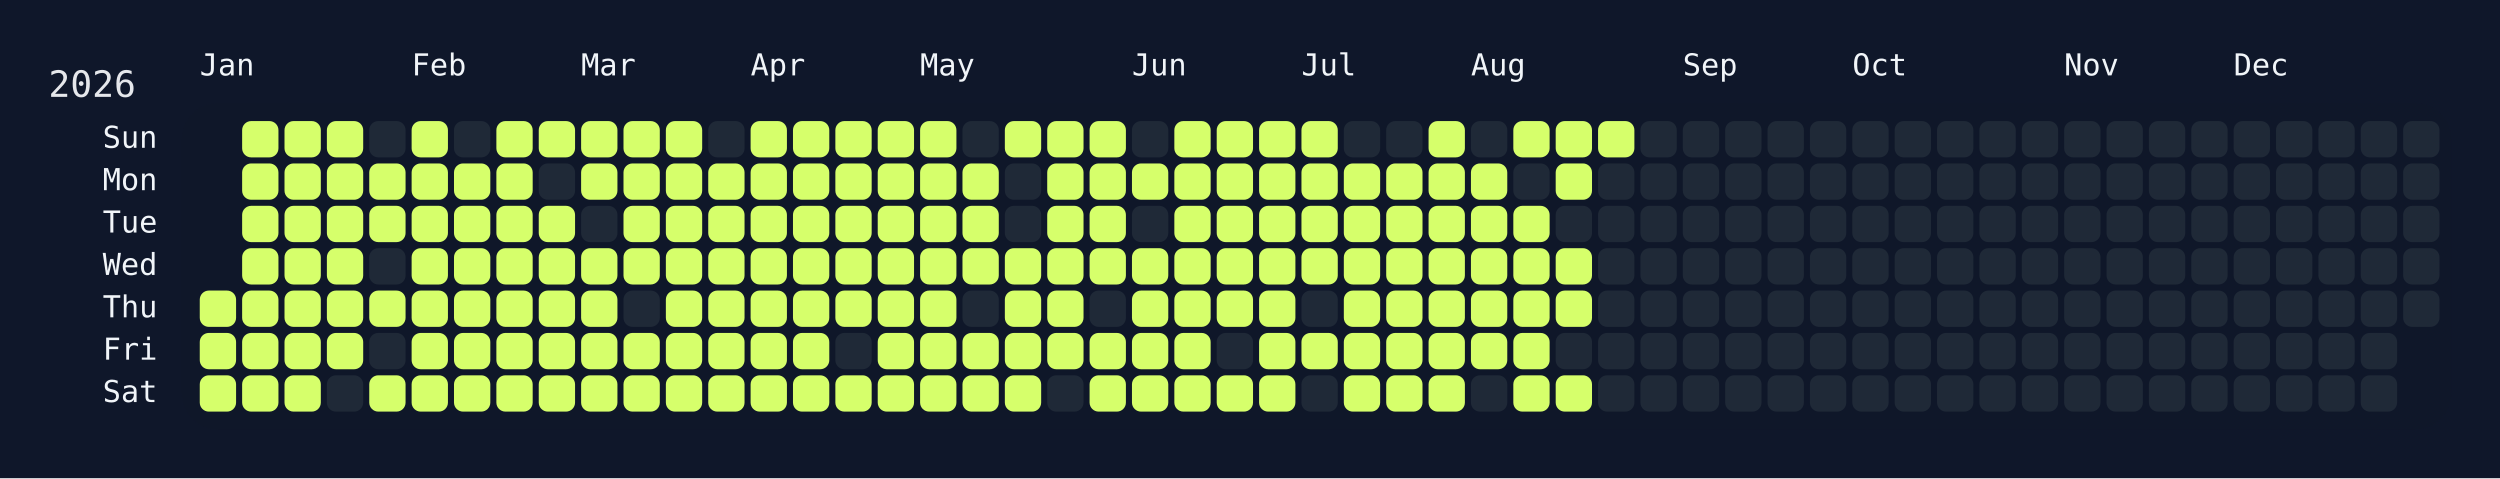
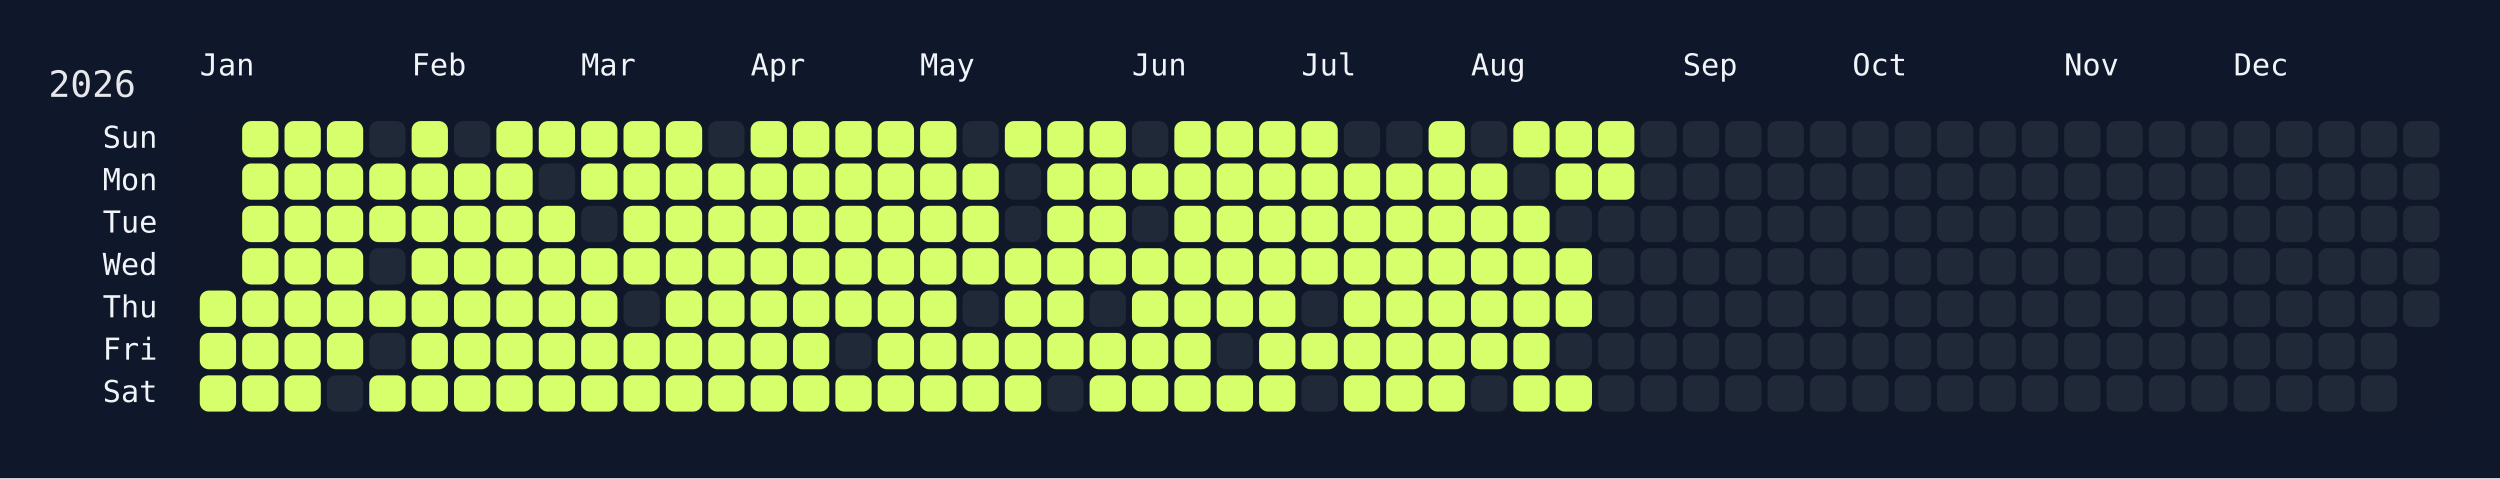
<svg xmlns="http://www.w3.org/2000/svg" width="826" height="158" viewBox="0 0 826 158">
  <rect width="826" height="158" fill="#0f172a" />
  <rect x="60" y="34" width="750" height="108" rx="12" ry="12" fill="rgba(15, 23, 42, 0.8)" />
  <text x="16" y="32" font-size="12" fill="#e5e7eb" font-family="JetBrains Mono, ui-monospace, SFMono-Regular, Menlo, Monaco, Consolas, monospace">2026</text>
  <text x="66" y="18" font-size="10" fill="#f1f5f9" font-family="JetBrains Mono, ui-monospace, SFMono-Regular, Menlo, Monaco, Consolas, monospace" dominant-baseline="hanging">Jan</text>
  <text x="136" y="18" font-size="10" fill="#f1f5f9" font-family="JetBrains Mono, ui-monospace, SFMono-Regular, Menlo, Monaco, Consolas, monospace" dominant-baseline="hanging">Feb</text>
  <text x="192" y="18" font-size="10" fill="#f1f5f9" font-family="JetBrains Mono, ui-monospace, SFMono-Regular, Menlo, Monaco, Consolas, monospace" dominant-baseline="hanging">Mar</text>
  <text x="248" y="18" font-size="10" fill="#f1f5f9" font-family="JetBrains Mono, ui-monospace, SFMono-Regular, Menlo, Monaco, Consolas, monospace" dominant-baseline="hanging">Apr</text>
  <text x="304" y="18" font-size="10" fill="#f1f5f9" font-family="JetBrains Mono, ui-monospace, SFMono-Regular, Menlo, Monaco, Consolas, monospace" dominant-baseline="hanging">May</text>
  <text x="374" y="18" font-size="10" fill="#f1f5f9" font-family="JetBrains Mono, ui-monospace, SFMono-Regular, Menlo, Monaco, Consolas, monospace" dominant-baseline="hanging">Jun</text>
  <text x="430" y="18" font-size="10" fill="#f1f5f9" font-family="JetBrains Mono, ui-monospace, SFMono-Regular, Menlo, Monaco, Consolas, monospace" dominant-baseline="hanging">Jul</text>
  <text x="486" y="18" font-size="10" fill="#f1f5f9" font-family="JetBrains Mono, ui-monospace, SFMono-Regular, Menlo, Monaco, Consolas, monospace" dominant-baseline="hanging">Aug</text>
  <text x="556" y="18" font-size="10" fill="#f1f5f9" font-family="JetBrains Mono, ui-monospace, SFMono-Regular, Menlo, Monaco, Consolas, monospace" dominant-baseline="hanging">Sep</text>
  <text x="612" y="18" font-size="10" fill="#f1f5f9" font-family="JetBrains Mono, ui-monospace, SFMono-Regular, Menlo, Monaco, Consolas, monospace" dominant-baseline="hanging">Oct</text>
  <text x="682" y="18" font-size="10" fill="#f1f5f9" font-family="JetBrains Mono, ui-monospace, SFMono-Regular, Menlo, Monaco, Consolas, monospace" dominant-baseline="hanging">Nov</text>
  <text x="738" y="18" font-size="10" fill="#f1f5f9" font-family="JetBrains Mono, ui-monospace, SFMono-Regular, Menlo, Monaco, Consolas, monospace" dominant-baseline="hanging">Dec</text>
  <text x="52" y="46.0" font-size="10" fill="#f1f5f9" font-family="JetBrains Mono, ui-monospace, SFMono-Regular, Menlo, Monaco, Consolas, monospace" text-anchor="end" dominant-baseline="middle">Sun</text>
  <text x="52" y="60.0" font-size="10" fill="#f1f5f9" font-family="JetBrains Mono, ui-monospace, SFMono-Regular, Menlo, Monaco, Consolas, monospace" text-anchor="end" dominant-baseline="middle">Mon</text>
  <text x="52" y="74.0" font-size="10" fill="#f1f5f9" font-family="JetBrains Mono, ui-monospace, SFMono-Regular, Menlo, Monaco, Consolas, monospace" text-anchor="end" dominant-baseline="middle">Tue</text>
  <text x="52" y="88.0" font-size="10" fill="#f1f5f9" font-family="JetBrains Mono, ui-monospace, SFMono-Regular, Menlo, Monaco, Consolas, monospace" text-anchor="end" dominant-baseline="middle">Wed</text>
  <text x="52" y="102.0" font-size="10" fill="#f1f5f9" font-family="JetBrains Mono, ui-monospace, SFMono-Regular, Menlo, Monaco, Consolas, monospace" text-anchor="end" dominant-baseline="middle">Thu</text>
  <text x="52" y="116.0" font-size="10" fill="#f1f5f9" font-family="JetBrains Mono, ui-monospace, SFMono-Regular, Menlo, Monaco, Consolas, monospace" text-anchor="end" dominant-baseline="middle">Fri</text>
  <text x="52" y="130.0" font-size="10" fill="#f1f5f9" font-family="JetBrains Mono, ui-monospace, SFMono-Regular, Menlo, Monaco, Consolas, monospace" text-anchor="end" dominant-baseline="middle">Sat</text>
  <g transform="translate(66,40)">
    <rect x="0" y="56" width="12" height="12" rx="3" ry="3" fill="#d6ff6b" data-date="2026-01-01" />
    <rect x="0" y="70" width="12" height="12" rx="3" ry="3" fill="#d6ff6b" data-date="2026-01-02" />
    <rect x="0" y="84" width="12" height="12" rx="3" ry="3" fill="#d6ff6b" data-date="2026-01-03" />
    <rect x="14" y="0" width="12" height="12" rx="3" ry="3" fill="#d6ff6b" data-date="2026-01-04" />
    <rect x="14" y="14" width="12" height="12" rx="3" ry="3" fill="#d6ff6b" data-date="2026-01-05" />
    <rect x="14" y="28" width="12" height="12" rx="3" ry="3" fill="#d6ff6b" data-date="2026-01-06" />
    <rect x="14" y="42" width="12" height="12" rx="3" ry="3" fill="#d6ff6b" data-date="2026-01-07" />
    <rect x="14" y="56" width="12" height="12" rx="3" ry="3" fill="#d6ff6b" data-date="2026-01-08" />
    <rect x="14" y="70" width="12" height="12" rx="3" ry="3" fill="#d6ff6b" data-date="2026-01-09" />
    <rect x="14" y="84" width="12" height="12" rx="3" ry="3" fill="#d6ff6b" data-date="2026-01-10" />
    <rect x="28" y="0" width="12" height="12" rx="3" ry="3" fill="#d6ff6b" data-date="2026-01-11" />
    <rect x="28" y="14" width="12" height="12" rx="3" ry="3" fill="#d6ff6b" data-date="2026-01-12" />
    <rect x="28" y="28" width="12" height="12" rx="3" ry="3" fill="#d6ff6b" data-date="2026-01-13" />
    <rect x="28" y="42" width="12" height="12" rx="3" ry="3" fill="#d6ff6b" data-date="2026-01-14" />
    <rect x="28" y="56" width="12" height="12" rx="3" ry="3" fill="#d6ff6b" data-date="2026-01-15" />
    <rect x="28" y="70" width="12" height="12" rx="3" ry="3" fill="#d6ff6b" data-date="2026-01-16" />
    <rect x="28" y="84" width="12" height="12" rx="3" ry="3" fill="#d6ff6b" data-date="2026-01-17" />
    <rect x="42" y="0" width="12" height="12" rx="3" ry="3" fill="#d6ff6b" data-date="2026-01-18" />
    <rect x="42" y="14" width="12" height="12" rx="3" ry="3" fill="#d6ff6b" data-date="2026-01-19" />
    <rect x="42" y="28" width="12" height="12" rx="3" ry="3" fill="#d6ff6b" data-date="2026-01-20" />
    <rect x="42" y="42" width="12" height="12" rx="3" ry="3" fill="#d6ff6b" data-date="2026-01-21" />
    <rect x="42" y="56" width="12" height="12" rx="3" ry="3" fill="#d6ff6b" data-date="2026-01-22" />
    <rect x="42" y="70" width="12" height="12" rx="3" ry="3" fill="#d6ff6b" data-date="2026-01-23" />
    <rect x="42" y="84" width="12" height="12" rx="3" ry="3" fill="#1f2937" data-date="2026-01-24" />
    <rect x="56" y="0" width="12" height="12" rx="3" ry="3" fill="#1f2937" data-date="2026-01-25" />
    <rect x="56" y="14" width="12" height="12" rx="3" ry="3" fill="#d6ff6b" data-date="2026-01-26" />
    <rect x="56" y="28" width="12" height="12" rx="3" ry="3" fill="#d6ff6b" data-date="2026-01-27" />
    <rect x="56" y="42" width="12" height="12" rx="3" ry="3" fill="#1f2937" data-date="2026-01-28" />
    <rect x="56" y="56" width="12" height="12" rx="3" ry="3" fill="#d6ff6b" data-date="2026-01-29" />
    <rect x="56" y="70" width="12" height="12" rx="3" ry="3" fill="#1f2937" data-date="2026-01-30" />
    <rect x="56" y="84" width="12" height="12" rx="3" ry="3" fill="#d6ff6b" data-date="2026-01-31" />
    <rect x="70" y="0" width="12" height="12" rx="3" ry="3" fill="#d6ff6b" data-date="2026-02-01" />
    <rect x="70" y="14" width="12" height="12" rx="3" ry="3" fill="#d6ff6b" data-date="2026-02-02" />
    <rect x="70" y="28" width="12" height="12" rx="3" ry="3" fill="#d6ff6b" data-date="2026-02-03" />
    <rect x="70" y="42" width="12" height="12" rx="3" ry="3" fill="#d6ff6b" data-date="2026-02-04" />
    <rect x="70" y="56" width="12" height="12" rx="3" ry="3" fill="#d6ff6b" data-date="2026-02-05" />
    <rect x="70" y="70" width="12" height="12" rx="3" ry="3" fill="#d6ff6b" data-date="2026-02-06" />
    <rect x="70" y="84" width="12" height="12" rx="3" ry="3" fill="#d6ff6b" data-date="2026-02-07" />
    <rect x="84" y="0" width="12" height="12" rx="3" ry="3" fill="#1f2937" data-date="2026-02-08" />
    <rect x="84" y="14" width="12" height="12" rx="3" ry="3" fill="#d6ff6b" data-date="2026-02-09" />
    <rect x="84" y="28" width="12" height="12" rx="3" ry="3" fill="#d6ff6b" data-date="2026-02-10" />
    <rect x="84" y="42" width="12" height="12" rx="3" ry="3" fill="#d6ff6b" data-date="2026-02-11" />
    <rect x="84" y="56" width="12" height="12" rx="3" ry="3" fill="#d6ff6b" data-date="2026-02-12" />
    <rect x="84" y="70" width="12" height="12" rx="3" ry="3" fill="#d6ff6b" data-date="2026-02-13" />
    <rect x="84" y="84" width="12" height="12" rx="3" ry="3" fill="#d6ff6b" data-date="2026-02-14" />
    <rect x="98" y="0" width="12" height="12" rx="3" ry="3" fill="#d6ff6b" data-date="2026-02-15" />
    <rect x="98" y="14" width="12" height="12" rx="3" ry="3" fill="#d6ff6b" data-date="2026-02-16" />
    <rect x="98" y="28" width="12" height="12" rx="3" ry="3" fill="#d6ff6b" data-date="2026-02-17" />
    <rect x="98" y="42" width="12" height="12" rx="3" ry="3" fill="#d6ff6b" data-date="2026-02-18" />
    <rect x="98" y="56" width="12" height="12" rx="3" ry="3" fill="#d6ff6b" data-date="2026-02-19" />
    <rect x="98" y="70" width="12" height="12" rx="3" ry="3" fill="#d6ff6b" data-date="2026-02-20" />
    <rect x="98" y="84" width="12" height="12" rx="3" ry="3" fill="#d6ff6b" data-date="2026-02-21" />
    <rect x="112" y="0" width="12" height="12" rx="3" ry="3" fill="#d6ff6b" data-date="2026-02-22" />
    <rect x="112" y="14" width="12" height="12" rx="3" ry="3" fill="#1f2937" data-date="2026-02-23" />
    <rect x="112" y="28" width="12" height="12" rx="3" ry="3" fill="#d6ff6b" data-date="2026-02-24" />
    <rect x="112" y="42" width="12" height="12" rx="3" ry="3" fill="#d6ff6b" data-date="2026-02-25" />
    <rect x="112" y="56" width="12" height="12" rx="3" ry="3" fill="#d6ff6b" data-date="2026-02-26" />
    <rect x="112" y="70" width="12" height="12" rx="3" ry="3" fill="#d6ff6b" data-date="2026-02-27" />
    <rect x="112" y="84" width="12" height="12" rx="3" ry="3" fill="#d6ff6b" data-date="2026-02-28" />
    <rect x="126" y="0" width="12" height="12" rx="3" ry="3" fill="#d6ff6b" data-date="2026-03-01" />
    <rect x="126" y="14" width="12" height="12" rx="3" ry="3" fill="#d6ff6b" data-date="2026-03-02" />
    <rect x="126" y="28" width="12" height="12" rx="3" ry="3" fill="#1f2937" data-date="2026-03-03" />
    <rect x="126" y="42" width="12" height="12" rx="3" ry="3" fill="#d6ff6b" data-date="2026-03-04" />
    <rect x="126" y="56" width="12" height="12" rx="3" ry="3" fill="#d6ff6b" data-date="2026-03-05" />
    <rect x="126" y="70" width="12" height="12" rx="3" ry="3" fill="#d6ff6b" data-date="2026-03-06" />
    <rect x="126" y="84" width="12" height="12" rx="3" ry="3" fill="#d6ff6b" data-date="2026-03-07" />
    <rect x="140" y="0" width="12" height="12" rx="3" ry="3" fill="#d6ff6b" data-date="2026-03-08" />
    <rect x="140" y="14" width="12" height="12" rx="3" ry="3" fill="#d6ff6b" data-date="2026-03-09" />
    <rect x="140" y="28" width="12" height="12" rx="3" ry="3" fill="#d6ff6b" data-date="2026-03-10" />
    <rect x="140" y="42" width="12" height="12" rx="3" ry="3" fill="#d6ff6b" data-date="2026-03-11" />
    <rect x="140" y="56" width="12" height="12" rx="3" ry="3" fill="#1f2937" data-date="2026-03-12" />
    <rect x="140" y="70" width="12" height="12" rx="3" ry="3" fill="#d6ff6b" data-date="2026-03-13" />
    <rect x="140" y="84" width="12" height="12" rx="3" ry="3" fill="#d6ff6b" data-date="2026-03-14" />
    <rect x="154" y="0" width="12" height="12" rx="3" ry="3" fill="#d6ff6b" data-date="2026-03-15" />
    <rect x="154" y="14" width="12" height="12" rx="3" ry="3" fill="#d6ff6b" data-date="2026-03-16" />
    <rect x="154" y="28" width="12" height="12" rx="3" ry="3" fill="#d6ff6b" data-date="2026-03-17" />
    <rect x="154" y="42" width="12" height="12" rx="3" ry="3" fill="#d6ff6b" data-date="2026-03-18" />
    <rect x="154" y="56" width="12" height="12" rx="3" ry="3" fill="#d6ff6b" data-date="2026-03-19" />
    <rect x="154" y="70" width="12" height="12" rx="3" ry="3" fill="#d6ff6b" data-date="2026-03-20" />
    <rect x="154" y="84" width="12" height="12" rx="3" ry="3" fill="#d6ff6b" data-date="2026-03-21" />
    <rect x="168" y="0" width="12" height="12" rx="3" ry="3" fill="#1f2937" data-date="2026-03-22" />
    <rect x="168" y="14" width="12" height="12" rx="3" ry="3" fill="#d6ff6b" data-date="2026-03-23" />
    <rect x="168" y="28" width="12" height="12" rx="3" ry="3" fill="#d6ff6b" data-date="2026-03-24" />
    <rect x="168" y="42" width="12" height="12" rx="3" ry="3" fill="#d6ff6b" data-date="2026-03-25" />
    <rect x="168" y="56" width="12" height="12" rx="3" ry="3" fill="#d6ff6b" data-date="2026-03-26" />
    <rect x="168" y="70" width="12" height="12" rx="3" ry="3" fill="#d6ff6b" data-date="2026-03-27" />
    <rect x="168" y="84" width="12" height="12" rx="3" ry="3" fill="#d6ff6b" data-date="2026-03-28" />
    <rect x="182" y="0" width="12" height="12" rx="3" ry="3" fill="#d6ff6b" data-date="2026-03-29" />
    <rect x="182" y="14" width="12" height="12" rx="3" ry="3" fill="#d6ff6b" data-date="2026-03-30" />
    <rect x="182" y="28" width="12" height="12" rx="3" ry="3" fill="#d6ff6b" data-date="2026-03-31" />
    <rect x="182" y="42" width="12" height="12" rx="3" ry="3" fill="#d6ff6b" data-date="2026-04-01" />
    <rect x="182" y="56" width="12" height="12" rx="3" ry="3" fill="#d6ff6b" data-date="2026-04-02" />
    <rect x="182" y="70" width="12" height="12" rx="3" ry="3" fill="#d6ff6b" data-date="2026-04-03" />
    <rect x="182" y="84" width="12" height="12" rx="3" ry="3" fill="#d6ff6b" data-date="2026-04-04" />
    <rect x="196" y="0" width="12" height="12" rx="3" ry="3" fill="#d6ff6b" data-date="2026-04-05" />
    <rect x="196" y="14" width="12" height="12" rx="3" ry="3" fill="#d6ff6b" data-date="2026-04-06" />
    <rect x="196" y="28" width="12" height="12" rx="3" ry="3" fill="#d6ff6b" data-date="2026-04-07" />
    <rect x="196" y="42" width="12" height="12" rx="3" ry="3" fill="#d6ff6b" data-date="2026-04-08" />
    <rect x="196" y="56" width="12" height="12" rx="3" ry="3" fill="#d6ff6b" data-date="2026-04-09" />
    <rect x="196" y="70" width="12" height="12" rx="3" ry="3" fill="#d6ff6b" data-date="2026-04-10" />
    <rect x="196" y="84" width="12" height="12" rx="3" ry="3" fill="#d6ff6b" data-date="2026-04-11" />
    <rect x="210" y="0" width="12" height="12" rx="3" ry="3" fill="#d6ff6b" data-date="2026-04-12" />
    <rect x="210" y="14" width="12" height="12" rx="3" ry="3" fill="#d6ff6b" data-date="2026-04-13" />
    <rect x="210" y="28" width="12" height="12" rx="3" ry="3" fill="#d6ff6b" data-date="2026-04-14" />
    <rect x="210" y="42" width="12" height="12" rx="3" ry="3" fill="#d6ff6b" data-date="2026-04-15" />
    <rect x="210" y="56" width="12" height="12" rx="3" ry="3" fill="#d6ff6b" data-date="2026-04-16" />
    <rect x="210" y="70" width="12" height="12" rx="3" ry="3" fill="#1f2937" data-date="2026-04-17" />
    <rect x="210" y="84" width="12" height="12" rx="3" ry="3" fill="#d6ff6b" data-date="2026-04-18" />
    <rect x="224" y="0" width="12" height="12" rx="3" ry="3" fill="#d6ff6b" data-date="2026-04-19" />
    <rect x="224" y="14" width="12" height="12" rx="3" ry="3" fill="#d6ff6b" data-date="2026-04-20" />
    <rect x="224" y="28" width="12" height="12" rx="3" ry="3" fill="#d6ff6b" data-date="2026-04-21" />
    <rect x="224" y="42" width="12" height="12" rx="3" ry="3" fill="#d6ff6b" data-date="2026-04-22" />
    <rect x="224" y="56" width="12" height="12" rx="3" ry="3" fill="#d6ff6b" data-date="2026-04-23" />
    <rect x="224" y="70" width="12" height="12" rx="3" ry="3" fill="#d6ff6b" data-date="2026-04-24" />
    <rect x="224" y="84" width="12" height="12" rx="3" ry="3" fill="#d6ff6b" data-date="2026-04-25" />
    <rect x="238" y="0" width="12" height="12" rx="3" ry="3" fill="#d6ff6b" data-date="2026-04-26" />
    <rect x="238" y="14" width="12" height="12" rx="3" ry="3" fill="#d6ff6b" data-date="2026-04-27" />
    <rect x="238" y="28" width="12" height="12" rx="3" ry="3" fill="#d6ff6b" data-date="2026-04-28" />
    <rect x="238" y="42" width="12" height="12" rx="3" ry="3" fill="#d6ff6b" data-date="2026-04-29" />
    <rect x="238" y="56" width="12" height="12" rx="3" ry="3" fill="#d6ff6b" data-date="2026-04-30" />
    <rect x="238" y="70" width="12" height="12" rx="3" ry="3" fill="#d6ff6b" data-date="2026-05-01" />
    <rect x="238" y="84" width="12" height="12" rx="3" ry="3" fill="#d6ff6b" data-date="2026-05-02" />
    <rect x="252" y="0" width="12" height="12" rx="3" ry="3" fill="#1f2937" data-date="2026-05-03" />
    <rect x="252" y="14" width="12" height="12" rx="3" ry="3" fill="#d6ff6b" data-date="2026-05-04" />
    <rect x="252" y="28" width="12" height="12" rx="3" ry="3" fill="#d6ff6b" data-date="2026-05-05" />
    <rect x="252" y="42" width="12" height="12" rx="3" ry="3" fill="#d6ff6b" data-date="2026-05-06" />
    <rect x="252" y="56" width="12" height="12" rx="3" ry="3" fill="#1f2937" data-date="2026-05-07" />
    <rect x="252" y="70" width="12" height="12" rx="3" ry="3" fill="#d6ff6b" data-date="2026-05-08" />
    <rect x="252" y="84" width="12" height="12" rx="3" ry="3" fill="#d6ff6b" data-date="2026-05-09" />
    <rect x="266" y="0" width="12" height="12" rx="3" ry="3" fill="#d6ff6b" data-date="2026-05-10" />
    <rect x="266" y="14" width="12" height="12" rx="3" ry="3" fill="#1f2937" data-date="2026-05-11" />
    <rect x="266" y="28" width="12" height="12" rx="3" ry="3" fill="#1f2937" data-date="2026-05-12" />
    <rect x="266" y="42" width="12" height="12" rx="3" ry="3" fill="#d6ff6b" data-date="2026-05-13" />
    <rect x="266" y="56" width="12" height="12" rx="3" ry="3" fill="#d6ff6b" data-date="2026-05-14" />
    <rect x="266" y="70" width="12" height="12" rx="3" ry="3" fill="#d6ff6b" data-date="2026-05-15" />
    <rect x="266" y="84" width="12" height="12" rx="3" ry="3" fill="#d6ff6b" data-date="2026-05-16" />
    <rect x="280" y="0" width="12" height="12" rx="3" ry="3" fill="#d6ff6b" data-date="2026-05-17" />
    <rect x="280" y="14" width="12" height="12" rx="3" ry="3" fill="#d6ff6b" data-date="2026-05-18" />
    <rect x="280" y="28" width="12" height="12" rx="3" ry="3" fill="#d6ff6b" data-date="2026-05-19" />
    <rect x="280" y="42" width="12" height="12" rx="3" ry="3" fill="#d6ff6b" data-date="2026-05-20" />
    <rect x="280" y="56" width="12" height="12" rx="3" ry="3" fill="#d6ff6b" data-date="2026-05-21" />
    <rect x="280" y="70" width="12" height="12" rx="3" ry="3" fill="#d6ff6b" data-date="2026-05-22" />
    <rect x="280" y="84" width="12" height="12" rx="3" ry="3" fill="#1f2937" data-date="2026-05-23" />
    <rect x="294" y="0" width="12" height="12" rx="3" ry="3" fill="#d6ff6b" data-date="2026-05-24" />
    <rect x="294" y="14" width="12" height="12" rx="3" ry="3" fill="#d6ff6b" data-date="2026-05-25" />
    <rect x="294" y="28" width="12" height="12" rx="3" ry="3" fill="#d6ff6b" data-date="2026-05-26" />
    <rect x="294" y="42" width="12" height="12" rx="3" ry="3" fill="#d6ff6b" data-date="2026-05-27" />
    <rect x="294" y="56" width="12" height="12" rx="3" ry="3" fill="#1f2937" data-date="2026-05-28" />
    <rect x="294" y="70" width="12" height="12" rx="3" ry="3" fill="#d6ff6b" data-date="2026-05-29" />
    <rect x="294" y="84" width="12" height="12" rx="3" ry="3" fill="#d6ff6b" data-date="2026-05-30" />
    <rect x="308" y="0" width="12" height="12" rx="3" ry="3" fill="#1f2937" data-date="2026-05-31" />
    <rect x="308" y="14" width="12" height="12" rx="3" ry="3" fill="#d6ff6b" data-date="2026-06-01" />
    <rect x="308" y="28" width="12" height="12" rx="3" ry="3" fill="#1f2937" data-date="2026-06-02" />
    <rect x="308" y="42" width="12" height="12" rx="3" ry="3" fill="#d6ff6b" data-date="2026-06-03" />
    <rect x="308" y="56" width="12" height="12" rx="3" ry="3" fill="#d6ff6b" data-date="2026-06-04" />
    <rect x="308" y="70" width="12" height="12" rx="3" ry="3" fill="#d6ff6b" data-date="2026-06-05" />
    <rect x="308" y="84" width="12" height="12" rx="3" ry="3" fill="#d6ff6b" data-date="2026-06-06" />
    <rect x="322" y="0" width="12" height="12" rx="3" ry="3" fill="#d6ff6b" data-date="2026-06-07" />
    <rect x="322" y="14" width="12" height="12" rx="3" ry="3" fill="#d6ff6b" data-date="2026-06-08" />
    <rect x="322" y="28" width="12" height="12" rx="3" ry="3" fill="#d6ff6b" data-date="2026-06-09" />
    <rect x="322" y="42" width="12" height="12" rx="3" ry="3" fill="#d6ff6b" data-date="2026-06-10" />
    <rect x="322" y="56" width="12" height="12" rx="3" ry="3" fill="#d6ff6b" data-date="2026-06-11" />
    <rect x="322" y="70" width="12" height="12" rx="3" ry="3" fill="#d6ff6b" data-date="2026-06-12" />
    <rect x="322" y="84" width="12" height="12" rx="3" ry="3" fill="#d6ff6b" data-date="2026-06-13" />
    <rect x="336" y="0" width="12" height="12" rx="3" ry="3" fill="#d6ff6b" data-date="2026-06-14" />
    <rect x="336" y="14" width="12" height="12" rx="3" ry="3" fill="#d6ff6b" data-date="2026-06-15" />
    <rect x="336" y="28" width="12" height="12" rx="3" ry="3" fill="#d6ff6b" data-date="2026-06-16" />
    <rect x="336" y="42" width="12" height="12" rx="3" ry="3" fill="#d6ff6b" data-date="2026-06-17" />
    <rect x="336" y="56" width="12" height="12" rx="3" ry="3" fill="#d6ff6b" data-date="2026-06-18" />
    <rect x="336" y="70" width="12" height="12" rx="3" ry="3" fill="#1f2937" data-date="2026-06-19" />
    <rect x="336" y="84" width="12" height="12" rx="3" ry="3" fill="#d6ff6b" data-date="2026-06-20" />
    <rect x="350" y="0" width="12" height="12" rx="3" ry="3" fill="#d6ff6b" data-date="2026-06-21" />
    <rect x="350" y="14" width="12" height="12" rx="3" ry="3" fill="#d6ff6b" data-date="2026-06-22" />
    <rect x="350" y="28" width="12" height="12" rx="3" ry="3" fill="#d6ff6b" data-date="2026-06-23" />
    <rect x="350" y="42" width="12" height="12" rx="3" ry="3" fill="#d6ff6b" data-date="2026-06-24" />
    <rect x="350" y="56" width="12" height="12" rx="3" ry="3" fill="#d6ff6b" data-date="2026-06-25" />
    <rect x="350" y="70" width="12" height="12" rx="3" ry="3" fill="#d6ff6b" data-date="2026-06-26" />
    <rect x="350" y="84" width="12" height="12" rx="3" ry="3" fill="#d6ff6b" data-date="2026-06-27" />
    <rect x="364" y="0" width="12" height="12" rx="3" ry="3" fill="#d6ff6b" data-date="2026-06-28" />
    <rect x="364" y="14" width="12" height="12" rx="3" ry="3" fill="#d6ff6b" data-date="2026-06-29" />
    <rect x="364" y="28" width="12" height="12" rx="3" ry="3" fill="#d6ff6b" data-date="2026-06-30" />
    <rect x="364" y="42" width="12" height="12" rx="3" ry="3" fill="#d6ff6b" data-date="2026-07-01" />
    <rect x="364" y="56" width="12" height="12" rx="3" ry="3" fill="#1f2937" data-date="2026-07-02" />
    <rect x="364" y="70" width="12" height="12" rx="3" ry="3" fill="#d6ff6b" data-date="2026-07-03" />
    <rect x="364" y="84" width="12" height="12" rx="3" ry="3" fill="#1f2937" data-date="2026-07-04" />
    <rect x="378" y="0" width="12" height="12" rx="3" ry="3" fill="#1f2937" data-date="2026-07-05" />
    <rect x="378" y="14" width="12" height="12" rx="3" ry="3" fill="#d6ff6b" data-date="2026-07-06" />
    <rect x="378" y="28" width="12" height="12" rx="3" ry="3" fill="#d6ff6b" data-date="2026-07-07" />
    <rect x="378" y="42" width="12" height="12" rx="3" ry="3" fill="#d6ff6b" data-date="2026-07-08" />
    <rect x="378" y="56" width="12" height="12" rx="3" ry="3" fill="#d6ff6b" data-date="2026-07-09" />
    <rect x="378" y="70" width="12" height="12" rx="3" ry="3" fill="#d6ff6b" data-date="2026-07-10" />
    <rect x="378" y="84" width="12" height="12" rx="3" ry="3" fill="#d6ff6b" data-date="2026-07-11" />
    <rect x="392" y="0" width="12" height="12" rx="3" ry="3" fill="#1f2937" data-date="2026-07-12" />
    <rect x="392" y="14" width="12" height="12" rx="3" ry="3" fill="#d6ff6b" data-date="2026-07-13" />
    <rect x="392" y="28" width="12" height="12" rx="3" ry="3" fill="#d6ff6b" data-date="2026-07-14" />
    <rect x="392" y="42" width="12" height="12" rx="3" ry="3" fill="#d6ff6b" data-date="2026-07-15" />
    <rect x="392" y="56" width="12" height="12" rx="3" ry="3" fill="#d6ff6b" data-date="2026-07-16" />
    <rect x="392" y="70" width="12" height="12" rx="3" ry="3" fill="#d6ff6b" data-date="2026-07-17" />
    <rect x="392" y="84" width="12" height="12" rx="3" ry="3" fill="#d6ff6b" data-date="2026-07-18" />
    <rect x="406" y="0" width="12" height="12" rx="3" ry="3" fill="#d6ff6b" data-date="2026-07-19" />
    <rect x="406" y="14" width="12" height="12" rx="3" ry="3" fill="#d6ff6b" data-date="2026-07-20" />
    <rect x="406" y="28" width="12" height="12" rx="3" ry="3" fill="#d6ff6b" data-date="2026-07-21" />
    <rect x="406" y="42" width="12" height="12" rx="3" ry="3" fill="#d6ff6b" data-date="2026-07-22" />
    <rect x="406" y="56" width="12" height="12" rx="3" ry="3" fill="#d6ff6b" data-date="2026-07-23" />
    <rect x="406" y="70" width="12" height="12" rx="3" ry="3" fill="#d6ff6b" data-date="2026-07-24" />
    <rect x="406" y="84" width="12" height="12" rx="3" ry="3" fill="#d6ff6b" data-date="2026-07-25" />
    <rect x="420" y="0" width="12" height="12" rx="3" ry="3" fill="#1f2937" data-date="2026-07-26" />
    <rect x="420" y="14" width="12" height="12" rx="3" ry="3" fill="#d6ff6b" data-date="2026-07-27" />
    <rect x="420" y="28" width="12" height="12" rx="3" ry="3" fill="#d6ff6b" data-date="2026-07-28" />
    <rect x="420" y="42" width="12" height="12" rx="3" ry="3" fill="#d6ff6b" data-date="2026-07-29" />
    <rect x="420" y="56" width="12" height="12" rx="3" ry="3" fill="#d6ff6b" data-date="2026-07-30" />
    <rect x="420" y="70" width="12" height="12" rx="3" ry="3" fill="#d6ff6b" data-date="2026-07-31" />
    <rect x="420" y="84" width="12" height="12" rx="3" ry="3" fill="#1f2937" data-date="2026-08-01" />
    <rect x="434" y="0" width="12" height="12" rx="3" ry="3" fill="#d6ff6b" data-date="2026-08-02" />
    <rect x="434" y="14" width="12" height="12" rx="3" ry="3" fill="#1f2937" data-date="2026-08-03" />
    <rect x="434" y="28" width="12" height="12" rx="3" ry="3" fill="#d6ff6b" data-date="2026-08-04" />
    <rect x="434" y="42" width="12" height="12" rx="3" ry="3" fill="#d6ff6b" data-date="2026-08-05" />
    <rect x="434" y="56" width="12" height="12" rx="3" ry="3" fill="#d6ff6b" data-date="2026-08-06" />
    <rect x="434" y="70" width="12" height="12" rx="3" ry="3" fill="#d6ff6b" data-date="2026-08-07" />
    <rect x="434" y="84" width="12" height="12" rx="3" ry="3" fill="#d6ff6b" data-date="2026-08-08" />
    <rect x="448" y="0" width="12" height="12" rx="3" ry="3" fill="#d6ff6b" data-date="2026-08-09" />
    <rect x="448" y="14" width="12" height="12" rx="3" ry="3" fill="#d6ff6b" data-date="2026-08-10" />
    <rect x="448" y="28" width="12" height="12" rx="3" ry="3" fill="#1f2937" data-date="2026-08-11" />
    <rect x="448" y="42" width="12" height="12" rx="3" ry="3" fill="#d6ff6b" data-date="2026-08-12" />
    <rect x="448" y="56" width="12" height="12" rx="3" ry="3" fill="#d6ff6b" data-date="2026-08-13" />
    <rect x="448" y="70" width="12" height="12" rx="3" ry="3" fill="#1f2937" data-date="2026-08-14" />
    <rect x="448" y="84" width="12" height="12" rx="3" ry="3" fill="#d6ff6b" data-date="2026-08-15" />
    <rect x="462" y="0" width="12" height="12" rx="3" ry="3" fill="#d6ff6b" data-date="2026-08-16" />
-     <rect x="462" y="14" width="12" height="12" rx="3" ry="3" fill="#1f2937" data-date="2026-08-17" />
+     <rect x="462" y="14" width="12" height="12" rx="3" ry="3" fill="#d6ff6b" data-date="2026-08-17" />
    <rect x="462" y="28" width="12" height="12" rx="3" ry="3" fill="#1f2937" data-date="2026-08-18" />
    <rect x="462" y="42" width="12" height="12" rx="3" ry="3" fill="#1f2937" data-date="2026-08-19" />
    <rect x="462" y="56" width="12" height="12" rx="3" ry="3" fill="#1f2937" data-date="2026-08-20" />
    <rect x="462" y="70" width="12" height="12" rx="3" ry="3" fill="#1f2937" data-date="2026-08-21" />
    <rect x="462" y="84" width="12" height="12" rx="3" ry="3" fill="#1f2937" data-date="2026-08-22" />
    <rect x="476" y="0" width="12" height="12" rx="3" ry="3" fill="#1f2937" data-date="2026-08-23" />
    <rect x="476" y="14" width="12" height="12" rx="3" ry="3" fill="#1f2937" data-date="2026-08-24" />
    <rect x="476" y="28" width="12" height="12" rx="3" ry="3" fill="#1f2937" data-date="2026-08-25" />
    <rect x="476" y="42" width="12" height="12" rx="3" ry="3" fill="#1f2937" data-date="2026-08-26" />
    <rect x="476" y="56" width="12" height="12" rx="3" ry="3" fill="#1f2937" data-date="2026-08-27" />
    <rect x="476" y="70" width="12" height="12" rx="3" ry="3" fill="#1f2937" data-date="2026-08-28" />
    <rect x="476" y="84" width="12" height="12" rx="3" ry="3" fill="#1f2937" data-date="2026-08-29" />
    <rect x="490" y="0" width="12" height="12" rx="3" ry="3" fill="#1f2937" data-date="2026-08-30" />
    <rect x="490" y="14" width="12" height="12" rx="3" ry="3" fill="#1f2937" data-date="2026-08-31" />
    <rect x="490" y="28" width="12" height="12" rx="3" ry="3" fill="#1f2937" data-date="2026-09-01" />
    <rect x="490" y="42" width="12" height="12" rx="3" ry="3" fill="#1f2937" data-date="2026-09-02" />
    <rect x="490" y="56" width="12" height="12" rx="3" ry="3" fill="#1f2937" data-date="2026-09-03" />
    <rect x="490" y="70" width="12" height="12" rx="3" ry="3" fill="#1f2937" data-date="2026-09-04" />
    <rect x="490" y="84" width="12" height="12" rx="3" ry="3" fill="#1f2937" data-date="2026-09-05" />
    <rect x="504" y="0" width="12" height="12" rx="3" ry="3" fill="#1f2937" data-date="2026-09-06" />
    <rect x="504" y="14" width="12" height="12" rx="3" ry="3" fill="#1f2937" data-date="2026-09-07" />
    <rect x="504" y="28" width="12" height="12" rx="3" ry="3" fill="#1f2937" data-date="2026-09-08" />
    <rect x="504" y="42" width="12" height="12" rx="3" ry="3" fill="#1f2937" data-date="2026-09-09" />
    <rect x="504" y="56" width="12" height="12" rx="3" ry="3" fill="#1f2937" data-date="2026-09-10" />
    <rect x="504" y="70" width="12" height="12" rx="3" ry="3" fill="#1f2937" data-date="2026-09-11" />
    <rect x="504" y="84" width="12" height="12" rx="3" ry="3" fill="#1f2937" data-date="2026-09-12" />
    <rect x="518" y="0" width="12" height="12" rx="3" ry="3" fill="#1f2937" data-date="2026-09-13" />
    <rect x="518" y="14" width="12" height="12" rx="3" ry="3" fill="#1f2937" data-date="2026-09-14" />
    <rect x="518" y="28" width="12" height="12" rx="3" ry="3" fill="#1f2937" data-date="2026-09-15" />
    <rect x="518" y="42" width="12" height="12" rx="3" ry="3" fill="#1f2937" data-date="2026-09-16" />
    <rect x="518" y="56" width="12" height="12" rx="3" ry="3" fill="#1f2937" data-date="2026-09-17" />
    <rect x="518" y="70" width="12" height="12" rx="3" ry="3" fill="#1f2937" data-date="2026-09-18" />
    <rect x="518" y="84" width="12" height="12" rx="3" ry="3" fill="#1f2937" data-date="2026-09-19" />
    <rect x="532" y="0" width="12" height="12" rx="3" ry="3" fill="#1f2937" data-date="2026-09-20" />
    <rect x="532" y="14" width="12" height="12" rx="3" ry="3" fill="#1f2937" data-date="2026-09-21" />
    <rect x="532" y="28" width="12" height="12" rx="3" ry="3" fill="#1f2937" data-date="2026-09-22" />
    <rect x="532" y="42" width="12" height="12" rx="3" ry="3" fill="#1f2937" data-date="2026-09-23" />
    <rect x="532" y="56" width="12" height="12" rx="3" ry="3" fill="#1f2937" data-date="2026-09-24" />
    <rect x="532" y="70" width="12" height="12" rx="3" ry="3" fill="#1f2937" data-date="2026-09-25" />
    <rect x="532" y="84" width="12" height="12" rx="3" ry="3" fill="#1f2937" data-date="2026-09-26" />
    <rect x="546" y="0" width="12" height="12" rx="3" ry="3" fill="#1f2937" data-date="2026-09-27" />
    <rect x="546" y="14" width="12" height="12" rx="3" ry="3" fill="#1f2937" data-date="2026-09-28" />
    <rect x="546" y="28" width="12" height="12" rx="3" ry="3" fill="#1f2937" data-date="2026-09-29" />
    <rect x="546" y="42" width="12" height="12" rx="3" ry="3" fill="#1f2937" data-date="2026-09-30" />
    <rect x="546" y="56" width="12" height="12" rx="3" ry="3" fill="#1f2937" data-date="2026-10-01" />
    <rect x="546" y="70" width="12" height="12" rx="3" ry="3" fill="#1f2937" data-date="2026-10-02" />
    <rect x="546" y="84" width="12" height="12" rx="3" ry="3" fill="#1f2937" data-date="2026-10-03" />
    <rect x="560" y="0" width="12" height="12" rx="3" ry="3" fill="#1f2937" data-date="2026-10-04" />
    <rect x="560" y="14" width="12" height="12" rx="3" ry="3" fill="#1f2937" data-date="2026-10-05" />
    <rect x="560" y="28" width="12" height="12" rx="3" ry="3" fill="#1f2937" data-date="2026-10-06" />
    <rect x="560" y="42" width="12" height="12" rx="3" ry="3" fill="#1f2937" data-date="2026-10-07" />
    <rect x="560" y="56" width="12" height="12" rx="3" ry="3" fill="#1f2937" data-date="2026-10-08" />
    <rect x="560" y="70" width="12" height="12" rx="3" ry="3" fill="#1f2937" data-date="2026-10-09" />
    <rect x="560" y="84" width="12" height="12" rx="3" ry="3" fill="#1f2937" data-date="2026-10-10" />
    <rect x="574" y="0" width="12" height="12" rx="3" ry="3" fill="#1f2937" data-date="2026-10-11" />
    <rect x="574" y="14" width="12" height="12" rx="3" ry="3" fill="#1f2937" data-date="2026-10-12" />
    <rect x="574" y="28" width="12" height="12" rx="3" ry="3" fill="#1f2937" data-date="2026-10-13" />
    <rect x="574" y="42" width="12" height="12" rx="3" ry="3" fill="#1f2937" data-date="2026-10-14" />
    <rect x="574" y="56" width="12" height="12" rx="3" ry="3" fill="#1f2937" data-date="2026-10-15" />
    <rect x="574" y="70" width="12" height="12" rx="3" ry="3" fill="#1f2937" data-date="2026-10-16" />
    <rect x="574" y="84" width="12" height="12" rx="3" ry="3" fill="#1f2937" data-date="2026-10-17" />
    <rect x="588" y="0" width="12" height="12" rx="3" ry="3" fill="#1f2937" data-date="2026-10-18" />
    <rect x="588" y="14" width="12" height="12" rx="3" ry="3" fill="#1f2937" data-date="2026-10-19" />
    <rect x="588" y="28" width="12" height="12" rx="3" ry="3" fill="#1f2937" data-date="2026-10-20" />
    <rect x="588" y="42" width="12" height="12" rx="3" ry="3" fill="#1f2937" data-date="2026-10-21" />
    <rect x="588" y="56" width="12" height="12" rx="3" ry="3" fill="#1f2937" data-date="2026-10-22" />
    <rect x="588" y="70" width="12" height="12" rx="3" ry="3" fill="#1f2937" data-date="2026-10-23" />
    <rect x="588" y="84" width="12" height="12" rx="3" ry="3" fill="#1f2937" data-date="2026-10-24" />
    <rect x="602" y="0" width="12" height="12" rx="3" ry="3" fill="#1f2937" data-date="2026-10-25" />
    <rect x="602" y="14" width="12" height="12" rx="3" ry="3" fill="#1f2937" data-date="2026-10-26" />
    <rect x="602" y="28" width="12" height="12" rx="3" ry="3" fill="#1f2937" data-date="2026-10-27" />
    <rect x="602" y="42" width="12" height="12" rx="3" ry="3" fill="#1f2937" data-date="2026-10-28" />
    <rect x="602" y="56" width="12" height="12" rx="3" ry="3" fill="#1f2937" data-date="2026-10-29" />
    <rect x="602" y="70" width="12" height="12" rx="3" ry="3" fill="#1f2937" data-date="2026-10-30" />
    <rect x="602" y="84" width="12" height="12" rx="3" ry="3" fill="#1f2937" data-date="2026-10-31" />
    <rect x="616" y="0" width="12" height="12" rx="3" ry="3" fill="#1f2937" data-date="2026-11-01" />
    <rect x="616" y="14" width="12" height="12" rx="3" ry="3" fill="#1f2937" data-date="2026-11-02" />
    <rect x="616" y="28" width="12" height="12" rx="3" ry="3" fill="#1f2937" data-date="2026-11-03" />
    <rect x="616" y="42" width="12" height="12" rx="3" ry="3" fill="#1f2937" data-date="2026-11-04" />
    <rect x="616" y="56" width="12" height="12" rx="3" ry="3" fill="#1f2937" data-date="2026-11-05" />
    <rect x="616" y="70" width="12" height="12" rx="3" ry="3" fill="#1f2937" data-date="2026-11-06" />
    <rect x="616" y="84" width="12" height="12" rx="3" ry="3" fill="#1f2937" data-date="2026-11-07" />
    <rect x="630" y="0" width="12" height="12" rx="3" ry="3" fill="#1f2937" data-date="2026-11-08" />
    <rect x="630" y="14" width="12" height="12" rx="3" ry="3" fill="#1f2937" data-date="2026-11-09" />
    <rect x="630" y="28" width="12" height="12" rx="3" ry="3" fill="#1f2937" data-date="2026-11-10" />
    <rect x="630" y="42" width="12" height="12" rx="3" ry="3" fill="#1f2937" data-date="2026-11-11" />
    <rect x="630" y="56" width="12" height="12" rx="3" ry="3" fill="#1f2937" data-date="2026-11-12" />
    <rect x="630" y="70" width="12" height="12" rx="3" ry="3" fill="#1f2937" data-date="2026-11-13" />
    <rect x="630" y="84" width="12" height="12" rx="3" ry="3" fill="#1f2937" data-date="2026-11-14" />
    <rect x="644" y="0" width="12" height="12" rx="3" ry="3" fill="#1f2937" data-date="2026-11-15" />
    <rect x="644" y="14" width="12" height="12" rx="3" ry="3" fill="#1f2937" data-date="2026-11-16" />
    <rect x="644" y="28" width="12" height="12" rx="3" ry="3" fill="#1f2937" data-date="2026-11-17" />
    <rect x="644" y="42" width="12" height="12" rx="3" ry="3" fill="#1f2937" data-date="2026-11-18" />
    <rect x="644" y="56" width="12" height="12" rx="3" ry="3" fill="#1f2937" data-date="2026-11-19" />
    <rect x="644" y="70" width="12" height="12" rx="3" ry="3" fill="#1f2937" data-date="2026-11-20" />
    <rect x="644" y="84" width="12" height="12" rx="3" ry="3" fill="#1f2937" data-date="2026-11-21" />
    <rect x="658" y="0" width="12" height="12" rx="3" ry="3" fill="#1f2937" data-date="2026-11-22" />
    <rect x="658" y="14" width="12" height="12" rx="3" ry="3" fill="#1f2937" data-date="2026-11-23" />
    <rect x="658" y="28" width="12" height="12" rx="3" ry="3" fill="#1f2937" data-date="2026-11-24" />
    <rect x="658" y="42" width="12" height="12" rx="3" ry="3" fill="#1f2937" data-date="2026-11-25" />
    <rect x="658" y="56" width="12" height="12" rx="3" ry="3" fill="#1f2937" data-date="2026-11-26" />
    <rect x="658" y="70" width="12" height="12" rx="3" ry="3" fill="#1f2937" data-date="2026-11-27" />
    <rect x="658" y="84" width="12" height="12" rx="3" ry="3" fill="#1f2937" data-date="2026-11-28" />
    <rect x="672" y="0" width="12" height="12" rx="3" ry="3" fill="#1f2937" data-date="2026-11-29" />
    <rect x="672" y="14" width="12" height="12" rx="3" ry="3" fill="#1f2937" data-date="2026-11-30" />
    <rect x="672" y="28" width="12" height="12" rx="3" ry="3" fill="#1f2937" data-date="2026-12-01" />
    <rect x="672" y="42" width="12" height="12" rx="3" ry="3" fill="#1f2937" data-date="2026-12-02" />
    <rect x="672" y="56" width="12" height="12" rx="3" ry="3" fill="#1f2937" data-date="2026-12-03" />
    <rect x="672" y="70" width="12" height="12" rx="3" ry="3" fill="#1f2937" data-date="2026-12-04" />
    <rect x="672" y="84" width="12" height="12" rx="3" ry="3" fill="#1f2937" data-date="2026-12-05" />
    <rect x="686" y="0" width="12" height="12" rx="3" ry="3" fill="#1f2937" data-date="2026-12-06" />
    <rect x="686" y="14" width="12" height="12" rx="3" ry="3" fill="#1f2937" data-date="2026-12-07" />
    <rect x="686" y="28" width="12" height="12" rx="3" ry="3" fill="#1f2937" data-date="2026-12-08" />
    <rect x="686" y="42" width="12" height="12" rx="3" ry="3" fill="#1f2937" data-date="2026-12-09" />
    <rect x="686" y="56" width="12" height="12" rx="3" ry="3" fill="#1f2937" data-date="2026-12-10" />
    <rect x="686" y="70" width="12" height="12" rx="3" ry="3" fill="#1f2937" data-date="2026-12-11" />
    <rect x="686" y="84" width="12" height="12" rx="3" ry="3" fill="#1f2937" data-date="2026-12-12" />
    <rect x="700" y="0" width="12" height="12" rx="3" ry="3" fill="#1f2937" data-date="2026-12-13" />
    <rect x="700" y="14" width="12" height="12" rx="3" ry="3" fill="#1f2937" data-date="2026-12-14" />
    <rect x="700" y="28" width="12" height="12" rx="3" ry="3" fill="#1f2937" data-date="2026-12-15" />
    <rect x="700" y="42" width="12" height="12" rx="3" ry="3" fill="#1f2937" data-date="2026-12-16" />
    <rect x="700" y="56" width="12" height="12" rx="3" ry="3" fill="#1f2937" data-date="2026-12-17" />
    <rect x="700" y="70" width="12" height="12" rx="3" ry="3" fill="#1f2937" data-date="2026-12-18" />
    <rect x="700" y="84" width="12" height="12" rx="3" ry="3" fill="#1f2937" data-date="2026-12-19" />
    <rect x="714" y="0" width="12" height="12" rx="3" ry="3" fill="#1f2937" data-date="2026-12-20" />
    <rect x="714" y="14" width="12" height="12" rx="3" ry="3" fill="#1f2937" data-date="2026-12-21" />
    <rect x="714" y="28" width="12" height="12" rx="3" ry="3" fill="#1f2937" data-date="2026-12-22" />
    <rect x="714" y="42" width="12" height="12" rx="3" ry="3" fill="#1f2937" data-date="2026-12-23" />
    <rect x="714" y="56" width="12" height="12" rx="3" ry="3" fill="#1f2937" data-date="2026-12-24" />
    <rect x="714" y="70" width="12" height="12" rx="3" ry="3" fill="#1f2937" data-date="2026-12-25" />
    <rect x="714" y="84" width="12" height="12" rx="3" ry="3" fill="#1f2937" data-date="2026-12-26" />
    <rect x="728" y="0" width="12" height="12" rx="3" ry="3" fill="#1f2937" data-date="2026-12-27" />
    <rect x="728" y="14" width="12" height="12" rx="3" ry="3" fill="#1f2937" data-date="2026-12-28" />
    <rect x="728" y="28" width="12" height="12" rx="3" ry="3" fill="#1f2937" data-date="2026-12-29" />
    <rect x="728" y="42" width="12" height="12" rx="3" ry="3" fill="#1f2937" data-date="2026-12-30" />
    <rect x="728" y="56" width="12" height="12" rx="3" ry="3" fill="#1f2937" data-date="2026-12-31" />
  </g>
</svg>
